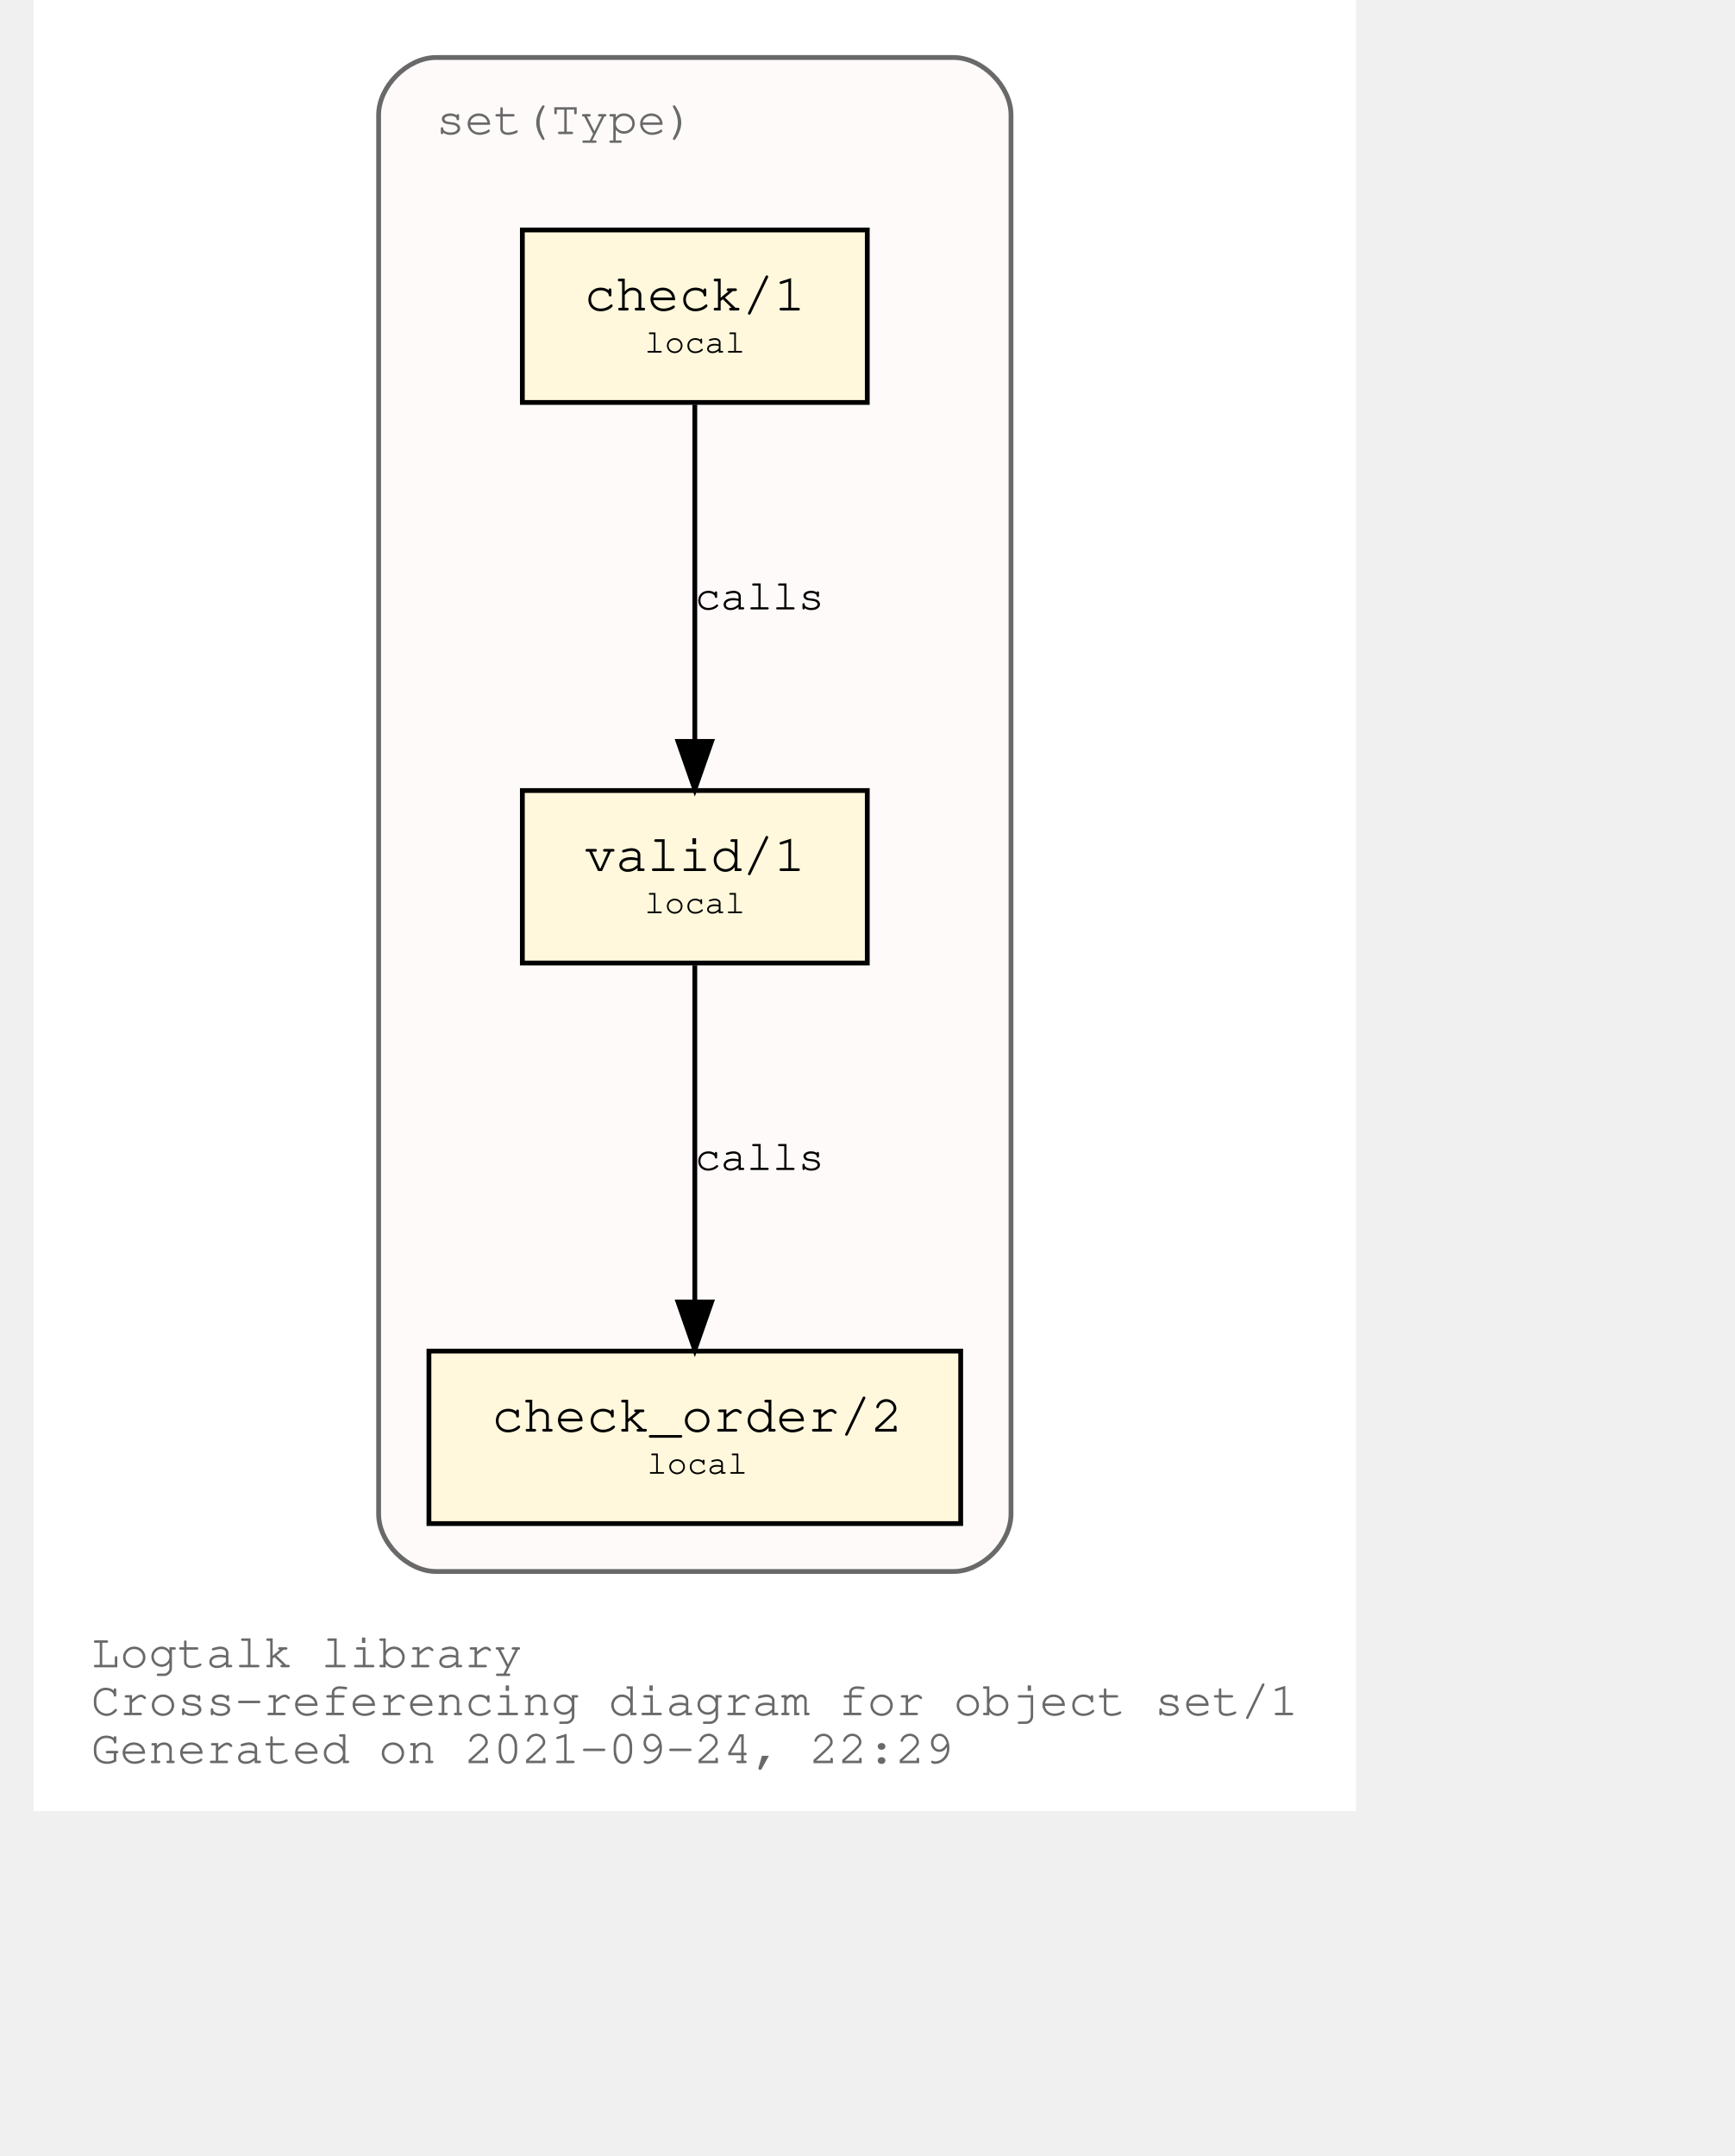
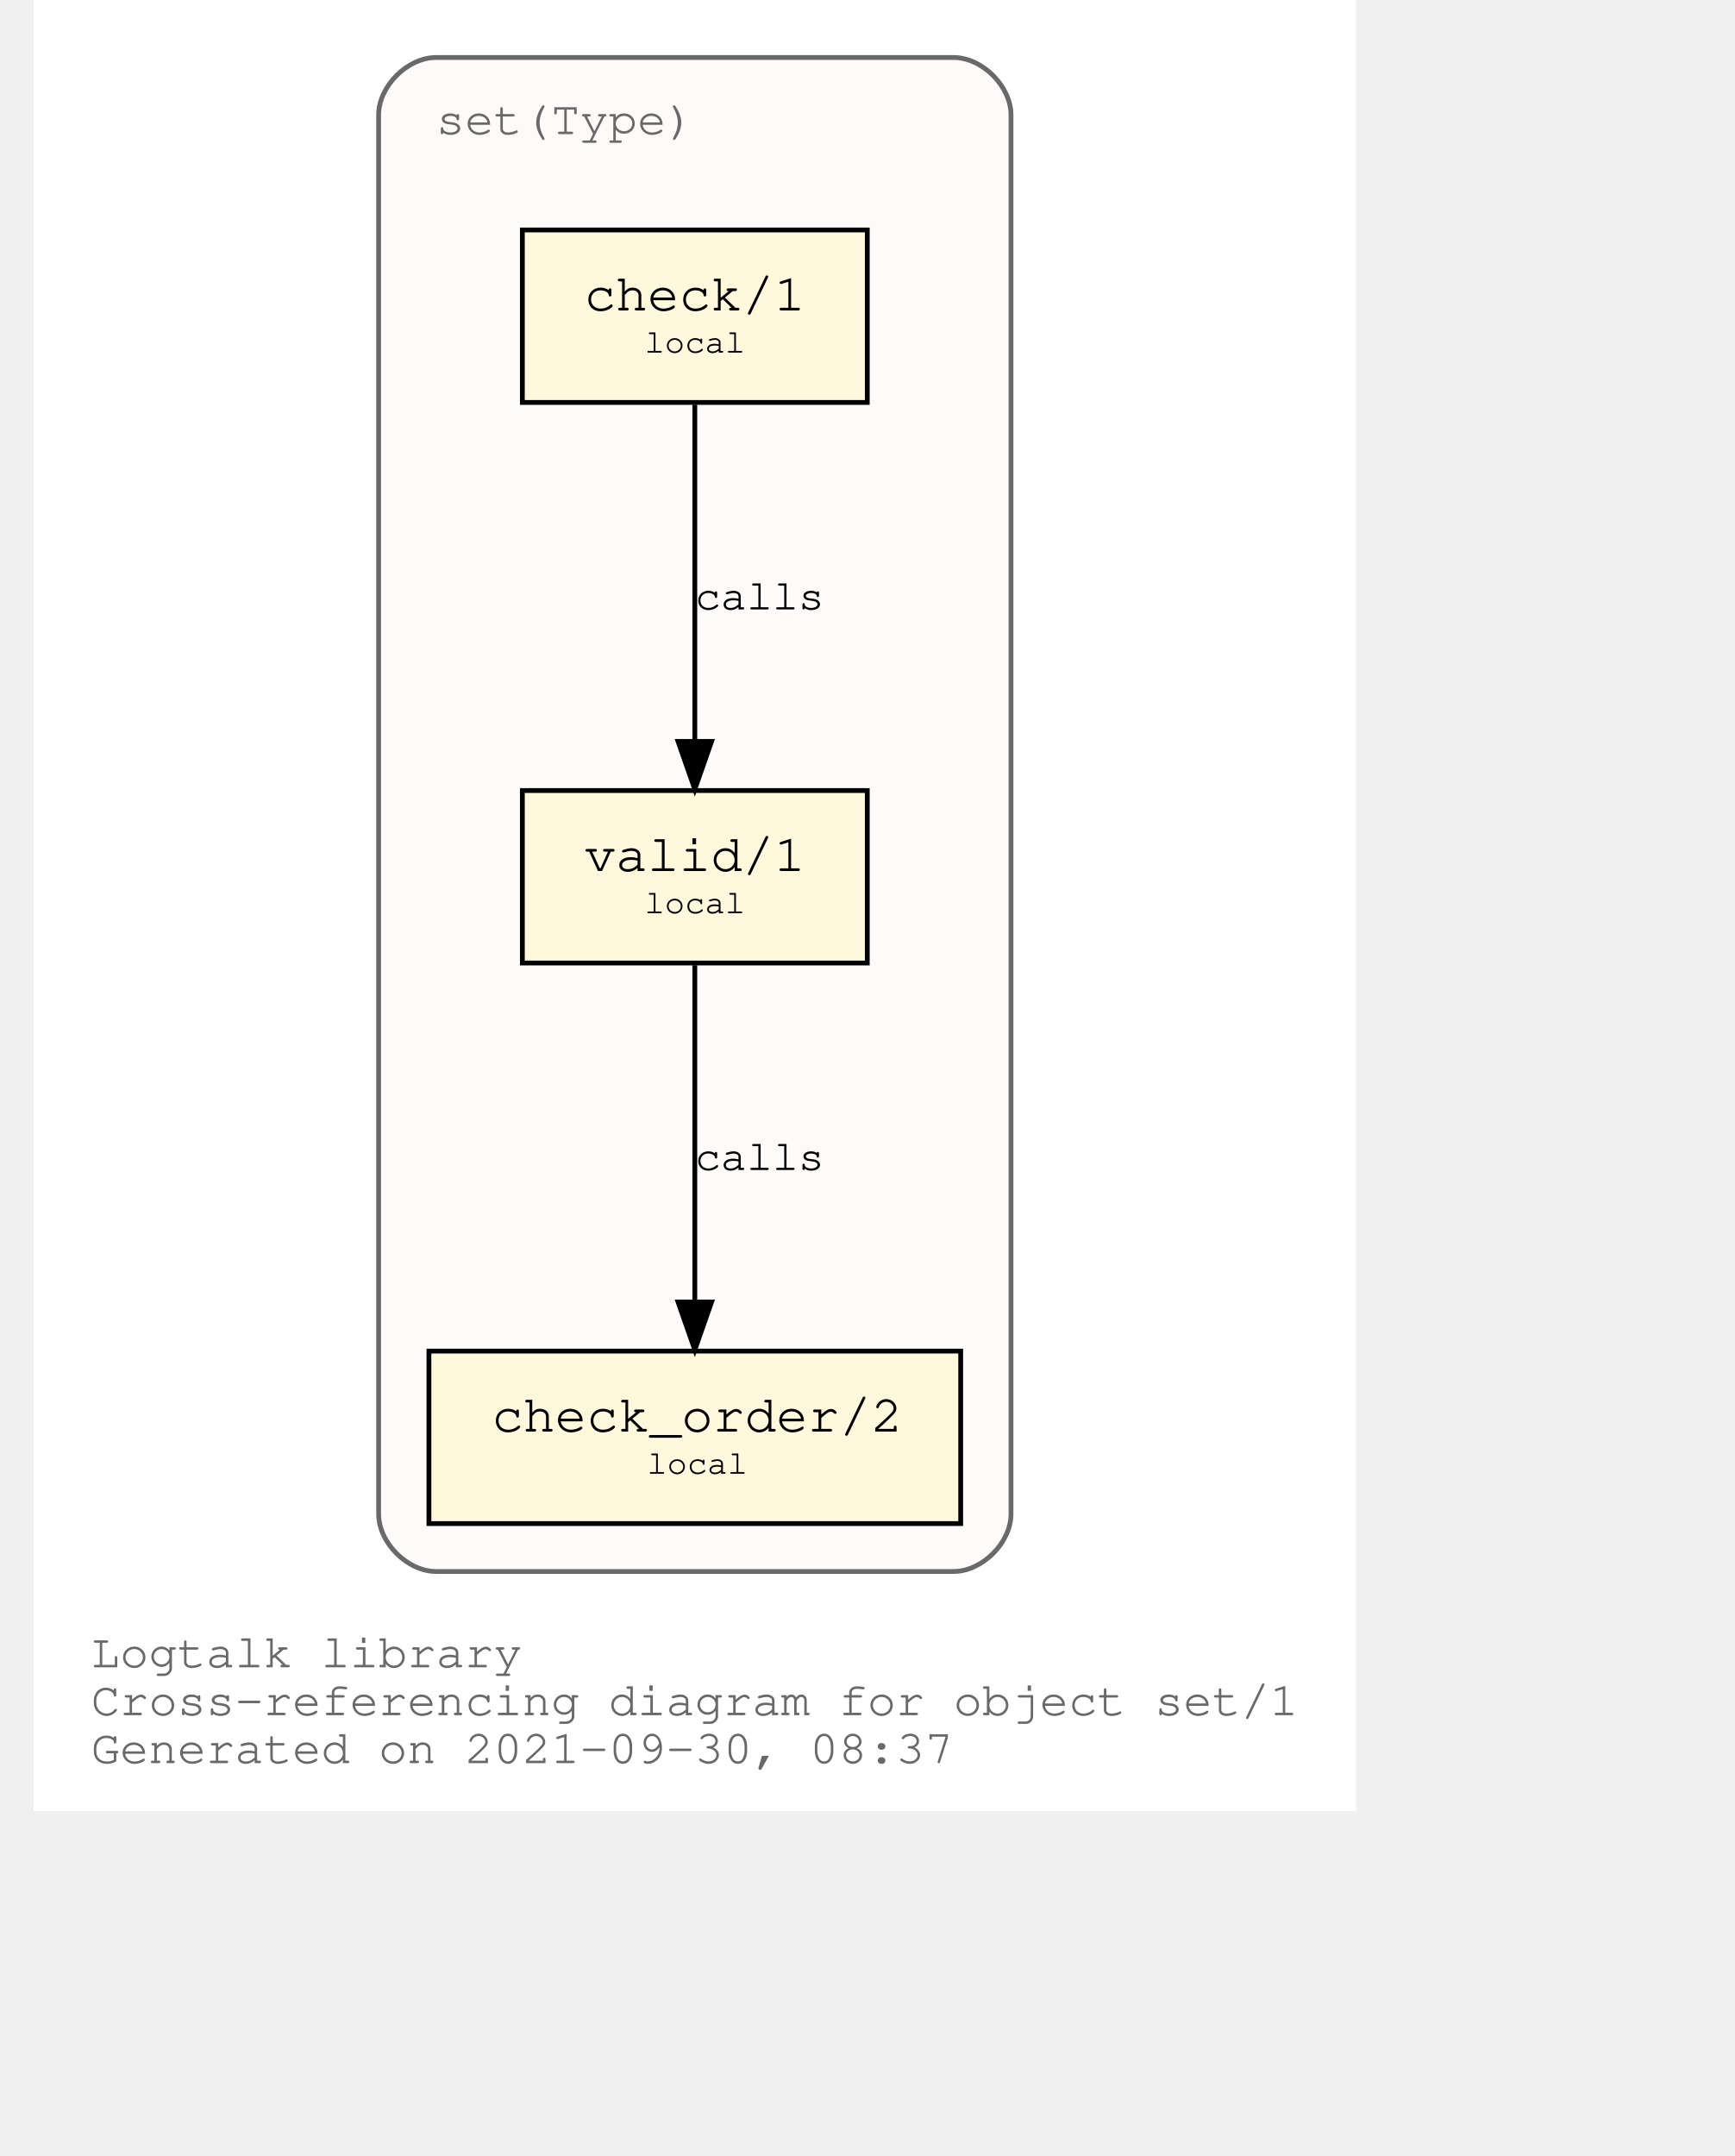
<svg xmlns="http://www.w3.org/2000/svg" xmlns:xlink="http://www.w3.org/1999/xlink" width="420pt" height="522pt" viewBox="72.00 72.00 348.04 450.00">
  <g id="graph0" class="graph" transform="scale(1 1) rotate(0) translate(76 446)">
    <polygon fill="white" stroke="transparent" points="-4,4 -4,-374 272.04,-374 272.04,4 -4,4" />
    <text text-anchor="start" x="8" y="-26" font-family="Courier,monospace" font-size="10.00" fill="dimgray">Logtalk library</text>
    <text text-anchor="start" x="8" y="-16" font-family="Courier,monospace" font-size="10.00" fill="dimgray">Cross-referencing diagram for object set/1</text>
-     <text text-anchor="start" x="8" y="-6" font-family="Courier,monospace" font-size="10.00" fill="dimgray">Generated on 2021-09-24, 22:29</text>
+     <text text-anchor="start" x="8" y="-6" font-family="Courier,monospace" font-size="10.00" fill="dimgray">Generated on 2021-09-30, 08:37</text>
    <g id="clust1" class="cluster">
      <g id="a_clust1">
        <a xlink:title="set(Type)">
          <path fill="snow" stroke="dimgray" d="M80.02,-46C80.02,-46 188.02,-46 188.02,-46 194.02,-46 200.02,-52 200.02,-58 200.02,-58 200.02,-350 200.02,-350 200.02,-356 194.02,-362 188.02,-362 188.02,-362 80.02,-362 80.02,-362 74.02,-362 68.02,-356 68.02,-350 68.02,-350 68.02,-58 68.02,-58 68.02,-52 74.02,-46 80.02,-46" />
          <g id="a_clust1_0">
-             <a xlink:href="https://github.com/LogtalkDotOrg/logtalk3/tree/ce9b37c72ed5e2a6c67181296c4e2a953f0a6d37/library/sets/set1.lgt" xlink:title="https://github.com/LogtalkDotOrg/logtalk3/tree/ce9b37c72ed5e2a6c67181296c4e2a953f0a6d37/library/sets/set1.lgt">
+             <a xlink:href="https://github.com/LogtalkDotOrg/logtalk3/tree/a4c5c29243b1dd5728a1d88e728111fc3e16f74a/library/sets/set1.lgt" xlink:title="https://github.com/LogtalkDotOrg/logtalk3/tree/a4c5c29243b1dd5728a1d88e728111fc3e16f74a/library/sets/set1.lgt">
              <text text-anchor="start" x="80.02" y="-346" font-family="Courier,monospace" font-size="10.00" fill="dimgray">set(Type)</text>
            </a>
          </g>
        </a>
      </g>
    </g>
    <g id="node1" class="node">
      <g id="a_node1">
-         <a xlink:href="https://github.com/LogtalkDotOrg/logtalk3/tree/ce9b37c72ed5e2a6c67181296c4e2a953f0a6d37/library/sets/set1.lgt#L33" xlink:title="https://github.com/LogtalkDotOrg/logtalk3/tree/ce9b37c72ed5e2a6c67181296c4e2a953f0a6d37/library/sets/set1.lgt#L33">
+         <a xlink:href="https://github.com/LogtalkDotOrg/logtalk3/tree/a4c5c29243b1dd5728a1d88e728111fc3e16f74a/library/sets/set1.lgt#L33" xlink:title="https://github.com/LogtalkDotOrg/logtalk3/tree/a4c5c29243b1dd5728a1d88e728111fc3e16f74a/library/sets/set1.lgt#L33">
          <polygon fill="cornsilk" stroke="black" points="170.02,-209 98.02,-209 98.02,-173 170.02,-173 170.02,-209" />
          <text text-anchor="start" x="105.82" y="-192.8" font-family="Courier,monospace" font-size="9.00"> </text>
          <text text-anchor="start" x="110.92" y="-192.2" font-family="Courier,monospace" font-size="11.00">valid/1</text>
          <text text-anchor="start" x="156.82" y="-192.8" font-family="Courier,monospace" font-size="9.00"> </text>
          <text text-anchor="start" x="105.82" y="-182.8" font-family="Courier,monospace" font-size="9.00"> </text>
          <text text-anchor="start" x="123.52" y="-183.4" font-family="Courier,monospace" font-size="7.00">local</text>
          <text text-anchor="start" x="156.82" y="-182.8" font-family="Courier,monospace" font-size="9.00"> </text>
        </a>
      </g>
    </g>
    <g id="node2" class="node">
      <g id="a_node2">
-         <a xlink:href="https://github.com/LogtalkDotOrg/logtalk3/tree/ce9b37c72ed5e2a6c67181296c4e2a953f0a6d37/library/sets/set1.lgt#L42" xlink:title="https://github.com/LogtalkDotOrg/logtalk3/tree/ce9b37c72ed5e2a6c67181296c4e2a953f0a6d37/library/sets/set1.lgt#L42">
+         <a xlink:href="https://github.com/LogtalkDotOrg/logtalk3/tree/a4c5c29243b1dd5728a1d88e728111fc3e16f74a/library/sets/set1.lgt#L42" xlink:title="https://github.com/LogtalkDotOrg/logtalk3/tree/a4c5c29243b1dd5728a1d88e728111fc3e16f74a/library/sets/set1.lgt#L42">
          <polygon fill="cornsilk" stroke="black" points="189.52,-92 78.52,-92 78.52,-56 189.52,-56 189.52,-92" />
          <text text-anchor="start" x="86.82" y="-75.8" font-family="Courier,monospace" font-size="9.00"> </text>
          <text text-anchor="start" x="91.61" y="-75.2" font-family="Courier,monospace" font-size="11.00">check_order/2</text>
          <text text-anchor="start" x="176.82" y="-75.8" font-family="Courier,monospace" font-size="9.00"> </text>
          <text text-anchor="start" x="86.82" y="-65.8" font-family="Courier,monospace" font-size="9.00"> </text>
          <text text-anchor="start" x="124.02" y="-66.4" font-family="Courier,monospace" font-size="7.00">local</text>
          <text text-anchor="start" x="176.82" y="-65.8" font-family="Courier,monospace" font-size="9.00"> </text>
        </a>
      </g>
    </g>
    <g id="edge1" class="edge">
      <g id="a_edge1">
-         <a xlink:href="https://github.com/LogtalkDotOrg/logtalk3/tree/ce9b37c72ed5e2a6c67181296c4e2a953f0a6d37/library/sets/set1.lgt#L39" xlink:title="calls">
+         <a xlink:href="https://github.com/LogtalkDotOrg/logtalk3/tree/a4c5c29243b1dd5728a1d88e728111fc3e16f74a/library/sets/set1.lgt#L39" xlink:title="calls">
          <path fill="none" stroke="black" d="M134.02,-172.53C134.02,-153.94 134.02,-124.24 134.02,-102.5" />
          <polygon fill="black" stroke="black" points="137.52,-102.25 134.02,-92.25 130.52,-102.25 137.52,-102.25" />
        </a>
      </g>
      <g id="a_edge1-label">
-         <a xlink:href="https://github.com/LogtalkDotOrg/logtalk3/tree/ce9b37c72ed5e2a6c67181296c4e2a953f0a6d37/library/sets/set1.lgt#L39" xlink:title="https://github.com/LogtalkDotOrg/logtalk3/tree/ce9b37c72ed5e2a6c67181296c4e2a953f0a6d37/library/sets/set1.lgt#L39">
+         <a xlink:href="https://github.com/LogtalkDotOrg/logtalk3/tree/a4c5c29243b1dd5728a1d88e728111fc3e16f74a/library/sets/set1.lgt#L39" xlink:title="https://github.com/LogtalkDotOrg/logtalk3/tree/a4c5c29243b1dd5728a1d88e728111fc3e16f74a/library/sets/set1.lgt#L39">
          <text text-anchor="start" x="134.02" y="-129.8" font-family="Courier,monospace" font-size="9.00">calls</text>
        </a>
      </g>
    </g>
    <g id="node3" class="node">
      <g id="a_node3">
-         <a xlink:href="https://github.com/LogtalkDotOrg/logtalk3/tree/ce9b37c72ed5e2a6c67181296c4e2a953f0a6d37/library/sets/set1.lgt#L55" xlink:title="https://github.com/LogtalkDotOrg/logtalk3/tree/ce9b37c72ed5e2a6c67181296c4e2a953f0a6d37/library/sets/set1.lgt#L55">
+         <a xlink:href="https://github.com/LogtalkDotOrg/logtalk3/tree/a4c5c29243b1dd5728a1d88e728111fc3e16f74a/library/sets/set1.lgt#L55" xlink:title="https://github.com/LogtalkDotOrg/logtalk3/tree/a4c5c29243b1dd5728a1d88e728111fc3e16f74a/library/sets/set1.lgt#L55">
          <polygon fill="cornsilk" stroke="black" points="170.02,-326 98.02,-326 98.02,-290 170.02,-290 170.02,-326" />
          <text text-anchor="start" x="105.82" y="-309.8" font-family="Courier,monospace" font-size="9.00"> </text>
          <text text-anchor="start" x="110.92" y="-309.2" font-family="Courier,monospace" font-size="11.00">check/1</text>
          <text text-anchor="start" x="156.82" y="-309.8" font-family="Courier,monospace" font-size="9.00"> </text>
          <text text-anchor="start" x="105.82" y="-299.8" font-family="Courier,monospace" font-size="9.00"> </text>
          <text text-anchor="start" x="123.52" y="-300.4" font-family="Courier,monospace" font-size="7.00">local</text>
          <text text-anchor="start" x="156.82" y="-299.8" font-family="Courier,monospace" font-size="9.00"> </text>
        </a>
      </g>
    </g>
    <g id="edge2" class="edge">
      <g id="a_edge2">
-         <a xlink:href="https://github.com/LogtalkDotOrg/logtalk3/tree/ce9b37c72ed5e2a6c67181296c4e2a953f0a6d37/library/sets/set1.lgt#L55" xlink:title="calls">
+         <a xlink:href="https://github.com/LogtalkDotOrg/logtalk3/tree/a4c5c29243b1dd5728a1d88e728111fc3e16f74a/library/sets/set1.lgt#L55" xlink:title="calls">
          <path fill="none" stroke="black" d="M134.02,-289.53C134.02,-270.94 134.02,-241.24 134.02,-219.5" />
          <polygon fill="black" stroke="black" points="137.52,-219.25 134.02,-209.25 130.52,-219.25 137.52,-219.25" />
        </a>
      </g>
      <g id="a_edge2-label">
-         <a xlink:href="https://github.com/LogtalkDotOrg/logtalk3/tree/ce9b37c72ed5e2a6c67181296c4e2a953f0a6d37/library/sets/set1.lgt#L55" xlink:title="https://github.com/LogtalkDotOrg/logtalk3/tree/ce9b37c72ed5e2a6c67181296c4e2a953f0a6d37/library/sets/set1.lgt#L55">
+         <a xlink:href="https://github.com/LogtalkDotOrg/logtalk3/tree/a4c5c29243b1dd5728a1d88e728111fc3e16f74a/library/sets/set1.lgt#L55" xlink:title="https://github.com/LogtalkDotOrg/logtalk3/tree/a4c5c29243b1dd5728a1d88e728111fc3e16f74a/library/sets/set1.lgt#L55">
          <text text-anchor="start" x="134.02" y="-246.8" font-family="Courier,monospace" font-size="9.00">calls</text>
        </a>
      </g>
    </g>
  </g>
</svg>
